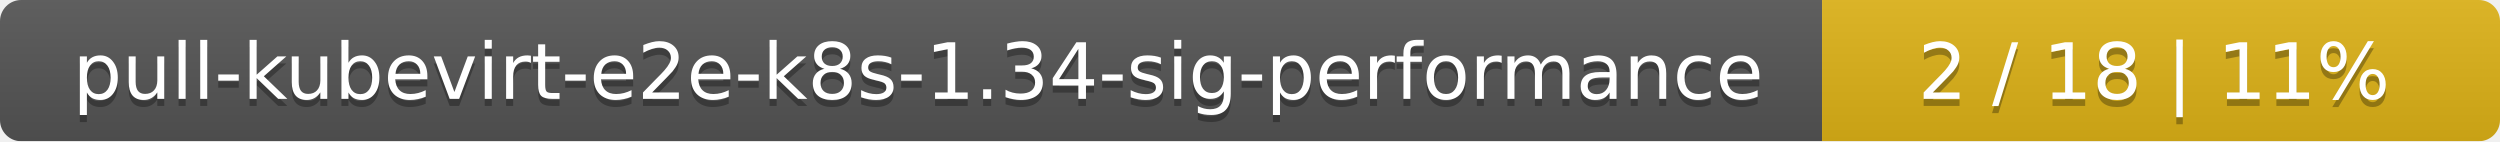
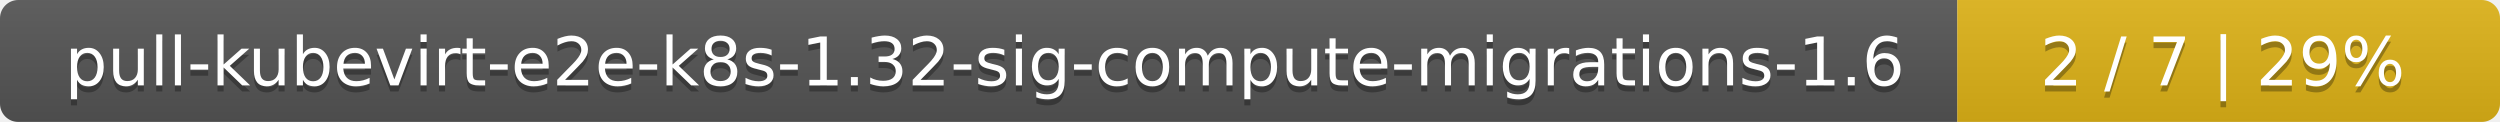
- <svg xmlns="http://www.w3.org/2000/svg" width="354" height="20">
+ <svg xmlns="http://www.w3.org/2000/svg" width="410" height="20">
  <linearGradient id="smooth" x2="0" y2="100%">
    <stop offset="0" stop-color="#bbb" stop-opacity=".1" />
    <stop offset="1" stop-opacity=".1" />
  </linearGradient>
  <mask id="round">
-     <rect width="354" height="20" rx="3" fill="#fff" />
+     <rect width="410" height="20" rx="3" fill="#fff" />
  </mask>
  <g mask="url(#round)">
-     <rect width="258" height="20" fill="#555" />
-     <rect x="258" width="96" height="20" fill="#dfb317" />
-     <rect width="354" height="20" fill="url(#smooth)" />
+     <rect width="321" height="20" fill="#555" />
+     <rect x="321" width="89" height="20" fill="#dfb317" />
+     <rect width="410" height="20" fill="url(#smooth)" />
  </g>
  <g fill="#fff" text-anchor="middle" font-family="DejaVu Sans,Verdana,Geneva,sans-serif" font-size="11">
-     <text x="130" y="15" fill="#010101" fill-opacity=".3">pull-kubevirt-e2e-k8s-1.34-sig-performance</text>
-     <text x="130" y="14">pull-kubevirt-e2e-k8s-1.34-sig-performance</text>
-     <text x="305" y="15" fill="#010101" fill-opacity=".3">2 / 18    |    11%</text>
-     <text x="305" y="14">2 / 18    |    11%</text>
+     <text x="161.5" y="15" fill="#010101" fill-opacity=".3">pull-kubevirt-e2e-k8s-1.32-sig-compute-migrations-1.6</text>
+     <text x="161.5" y="14">pull-kubevirt-e2e-k8s-1.32-sig-compute-migrations-1.6</text>
+     <text x="364.5" y="15" fill="#010101" fill-opacity=".3">2 / 7    |    29%</text>
+     <text x="364.5" y="14">2 / 7    |    29%</text>
  </g>
</svg>
